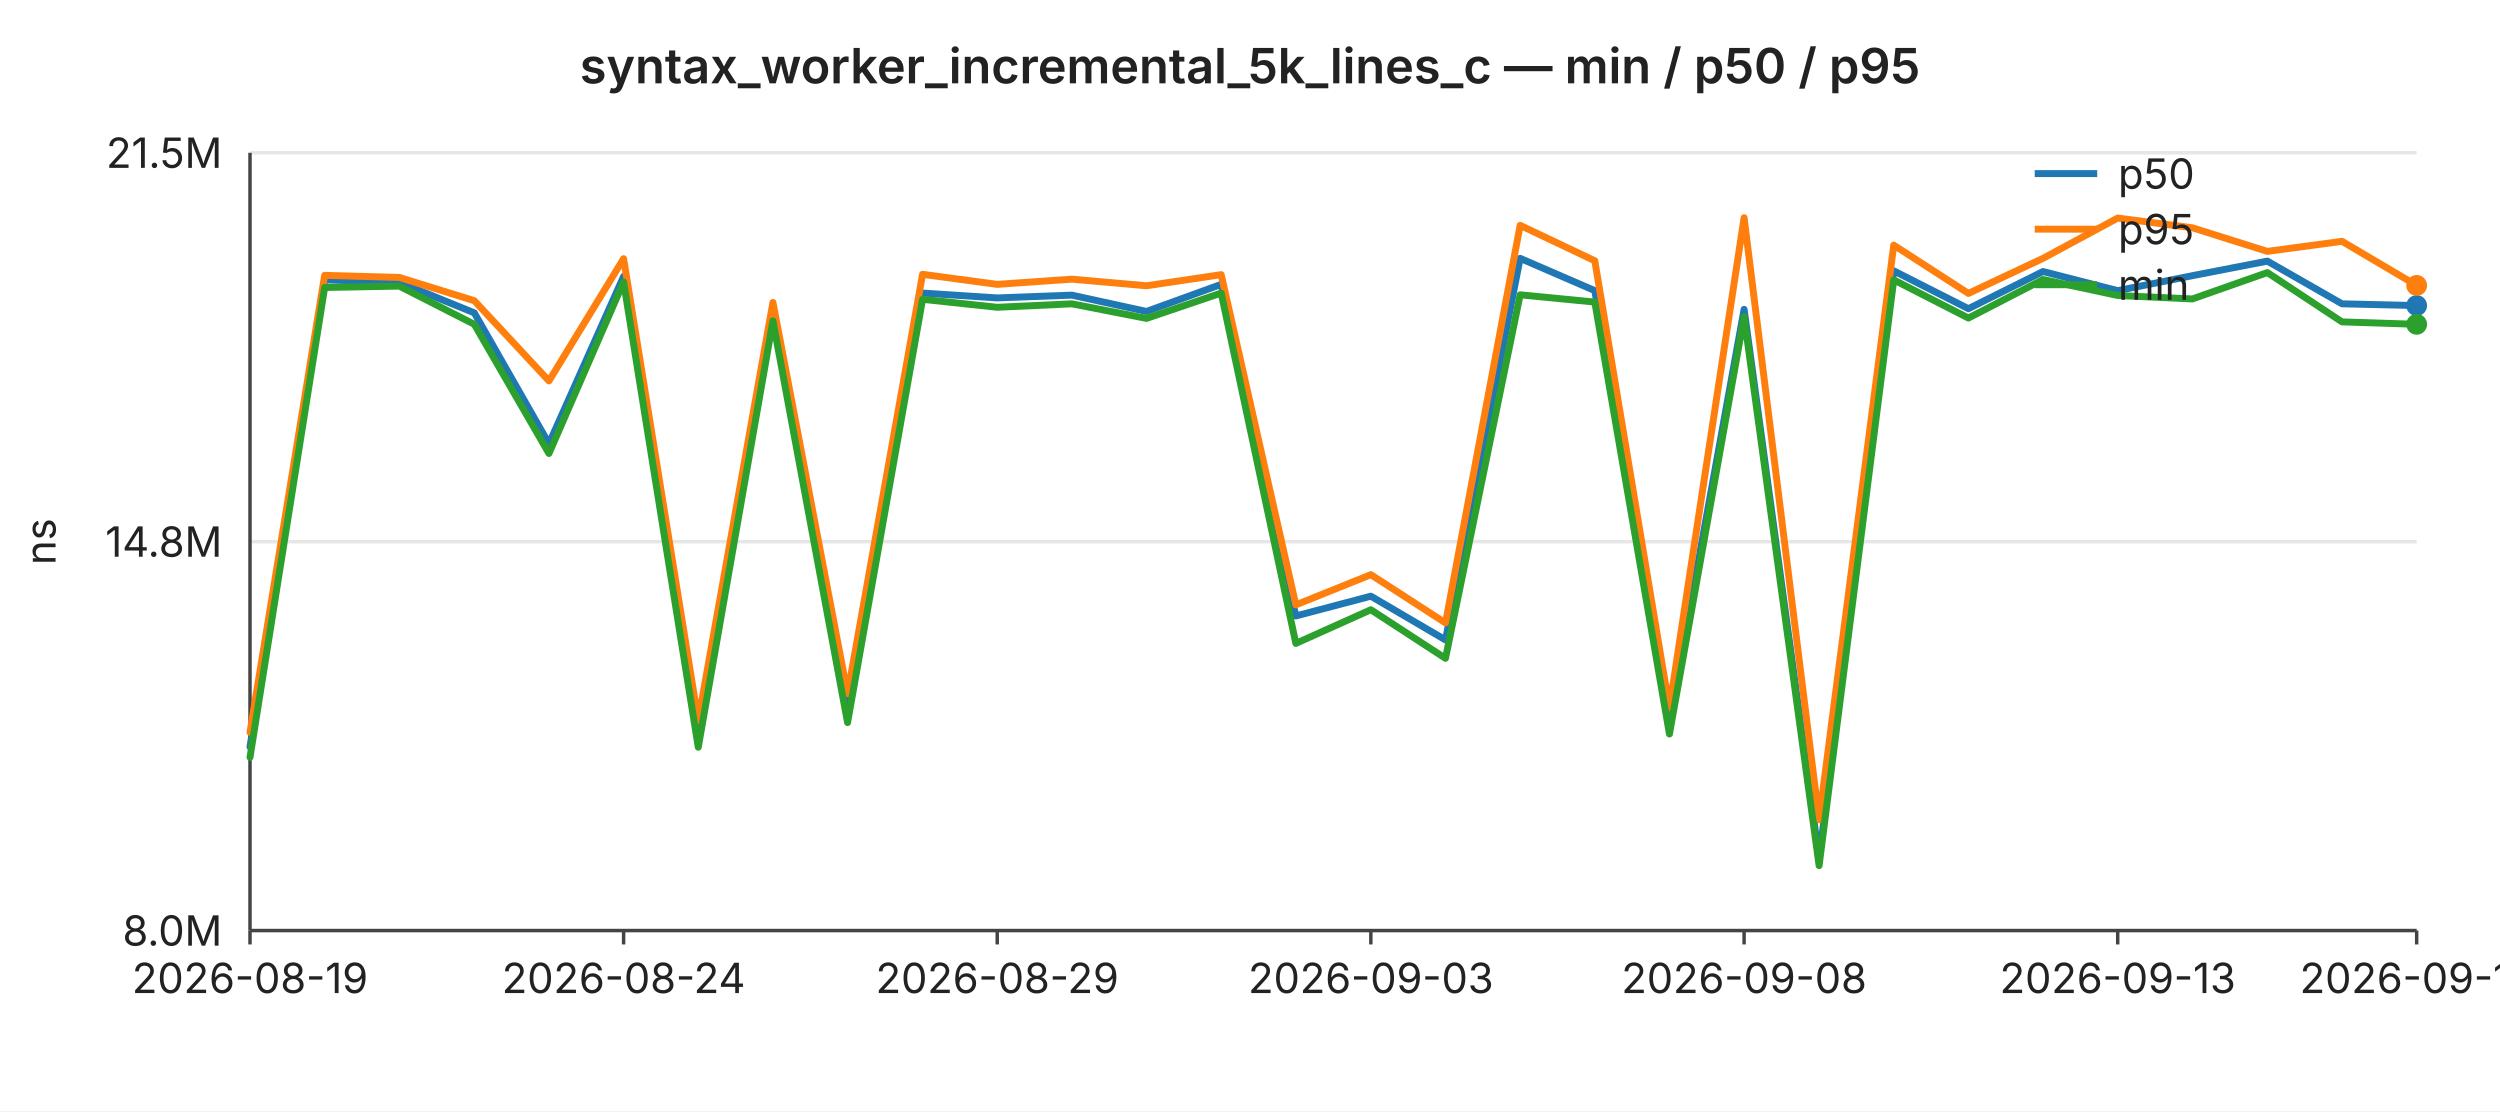
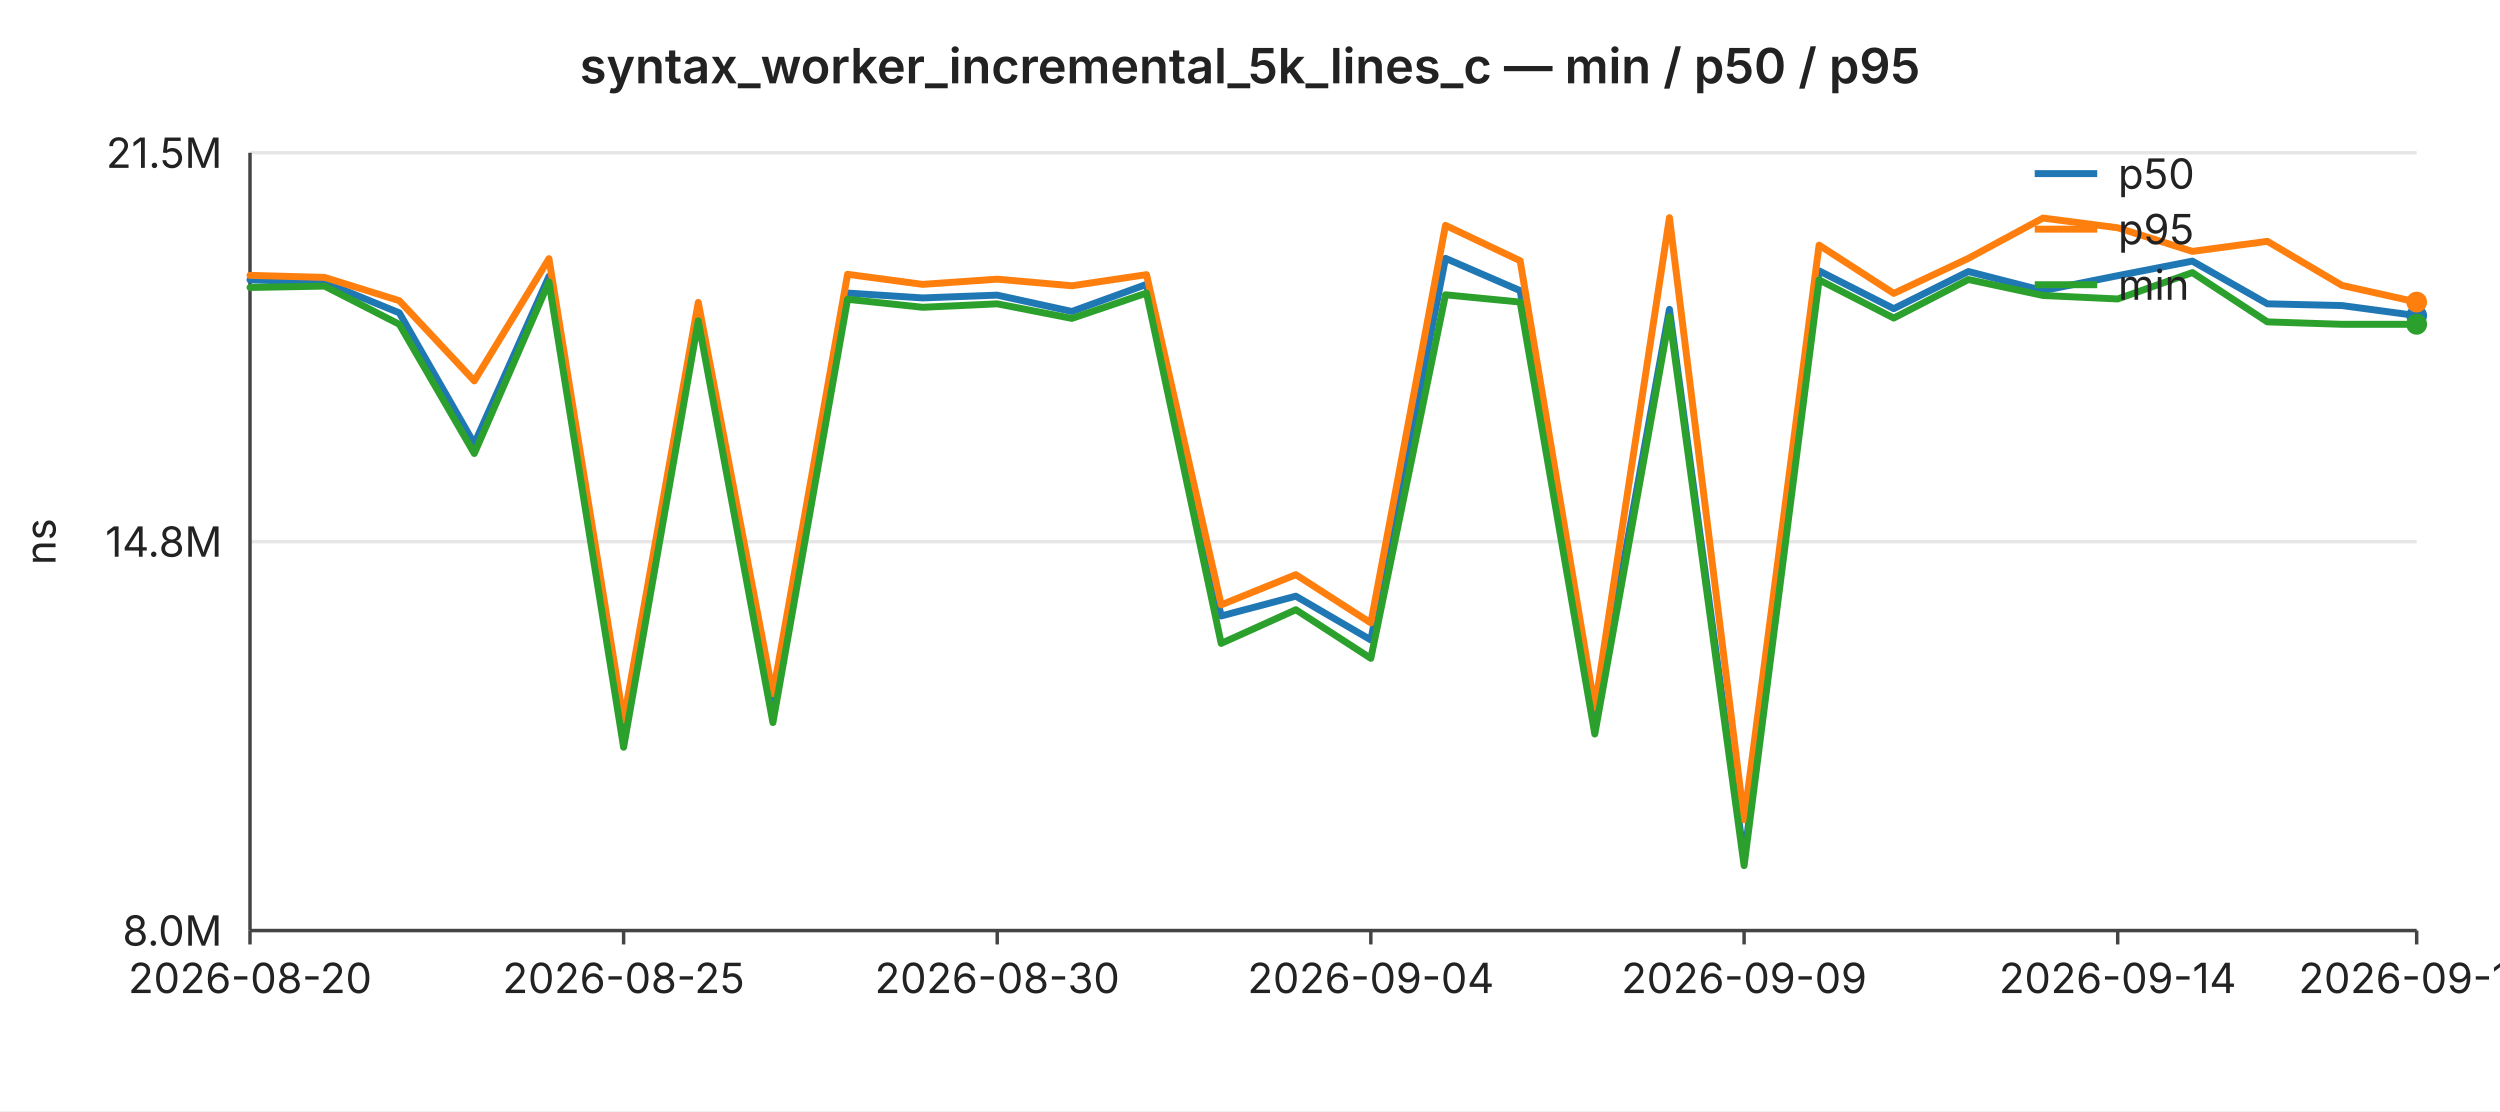
<svg xmlns="http://www.w3.org/2000/svg" width="720" height="320" viewBox="0 0 720 320" font-family="-apple-system,BlinkMacSystemFont,Segoe UI,sans-serif" font-size="12">
  <rect width="720" height="320" fill="#ffffff" />
  <text x="360" y="24" text-anchor="middle" font-size="14" font-weight="600" fill="#222">syntax_worker_incremental_5k_lines_c — min / p50 / p95</text>
  <line x1="72" y1="44.0" x2="696" y2="44.0" stroke="#e6e6e6" stroke-width="1" />
  <text x="64" y="44.0" text-anchor="end" dominant-baseline="middle" fill="#222">21.5M</text>
  <line x1="72" y1="156.0" x2="696" y2="156.0" stroke="#e6e6e6" stroke-width="1" />
  <text x="64" y="156.0" text-anchor="end" dominant-baseline="middle" fill="#222">14.8M</text>
  <line x1="72" y1="268.0" x2="696" y2="268.0" stroke="#e6e6e6" stroke-width="1" />
  <text x="64" y="268.0" text-anchor="end" dominant-baseline="middle" fill="#222">8.0M</text>
  <text x="16" y="156" text-anchor="middle" fill="#222" transform="rotate(-90 16 156)">ns</text>
  <line x1="72" y1="44" x2="72" y2="268" stroke="#444" stroke-width="1" />
  <line x1="72" y1="268" x2="696" y2="268" stroke="#444" stroke-width="1" />
  <line x1="72.0" y1="268" x2="72.0" y2="272" stroke="#444" stroke-width="1" />
-   <text x="72.0" y="286" text-anchor="middle" fill="#222">2026-08-19</text>
+   <text x="72.0" y="286" text-anchor="middle" fill="#222">2026-08-20</text>
  <line x1="179.6" y1="268" x2="179.6" y2="272" stroke="#444" stroke-width="1" />
-   <text x="179.6" y="286" text-anchor="middle" fill="#222">2026-08-24</text>
+   <text x="179.6" y="286" text-anchor="middle" fill="#222">2026-08-25</text>
  <line x1="287.2" y1="268" x2="287.2" y2="272" stroke="#444" stroke-width="1" />
-   <text x="287.2" y="286" text-anchor="middle" fill="#222">2026-08-29</text>
+   <text x="287.2" y="286" text-anchor="middle" fill="#222">2026-08-30</text>
  <line x1="394.8" y1="268" x2="394.8" y2="272" stroke="#444" stroke-width="1" />
-   <text x="394.8" y="286" text-anchor="middle" fill="#222">2026-09-03</text>
+   <text x="394.8" y="286" text-anchor="middle" fill="#222">2026-09-04</text>
  <line x1="502.3" y1="268" x2="502.3" y2="272" stroke="#444" stroke-width="1" />
-   <text x="502.3" y="286" text-anchor="middle" fill="#222">2026-09-08</text>
+   <text x="502.3" y="286" text-anchor="middle" fill="#222">2026-09-09</text>
  <line x1="609.9" y1="268" x2="609.9" y2="272" stroke="#444" stroke-width="1" />
-   <text x="609.9" y="286" text-anchor="middle" fill="#222">2026-09-13</text>
+   <text x="609.9" y="286" text-anchor="middle" fill="#222">2026-09-14</text>
  <line x1="696.0" y1="268" x2="696.0" y2="272" stroke="#444" stroke-width="1" />
-   <text x="696.0" y="286" text-anchor="middle" fill="#222">2026-09-17</text>
-   <polyline fill="none" stroke="#1f77b4" stroke-width="2" stroke-linejoin="round" stroke-linecap="round" points="72.0,215.1 93.5,80.6 115.0,81.3 136.6,90.1 158.1,127.8 179.6,79.6 201.1,212.2 222.6,88.7 244.1,204.1 265.7,84.4 287.2,85.8 308.7,85.0 330.2,89.7 351.7,81.9 373.2,177.4 394.8,171.7 416.3,184.3 437.8,74.4 459.3,83.7 480.8,207.6 502.3,89.1 523.9,247.3 545.4,78.0 566.9,88.9 588.4,78.2 609.9,83.7 631.4,79.4 653.0,75.2 674.5,87.5 696.0,88.0" />
-   <circle cx="696.0" cy="88.0" r="3" fill="#1f77b4" />
-   <polyline fill="none" stroke="#ff7f0e" stroke-width="2" stroke-linejoin="round" stroke-linecap="round" points="72.0,210.9 93.5,79.3 115.0,79.9 136.6,86.6 158.1,109.7 179.6,74.5 201.1,207.5 222.6,87.1 244.1,199.8 265.7,79.0 287.2,81.9 308.7,80.4 330.2,82.3 351.7,79.1 373.2,174.2 394.8,165.5 416.3,179.4 437.8,64.9 459.3,75.1 480.8,203.9 502.3,62.7 523.9,236.1 545.4,70.6 566.9,84.5 588.4,74.4 609.9,62.8 631.4,65.6 653.0,72.4 674.5,69.5 696.0,82.2" />
-   <circle cx="696.0" cy="82.2" r="3" fill="#ff7f0e" />
-   <polyline fill="none" stroke="#2ca02c" stroke-width="2" stroke-linejoin="round" stroke-linecap="round" points="72.0,218.1 93.5,82.8 115.0,82.4 136.6,93.4 158.1,130.6 179.6,81.2 201.1,215.2 222.6,92.4 244.1,208.1 265.7,86.2 287.2,88.5 308.7,87.5 330.2,91.7 351.7,84.4 373.2,185.3 394.8,175.6 416.3,189.6 437.8,84.9 459.3,87.0 480.8,211.4 502.3,91.2 523.9,249.3 545.4,80.6 566.9,91.6 588.4,80.5 609.9,85.1 631.4,86.1 653.0,78.5 674.5,92.7 696.0,93.4" />
+   <text x="696.0" y="286" text-anchor="middle" fill="#222">2026-09-18</text>
+   <polyline fill="none" stroke="#1f77b4" stroke-width="2" stroke-linejoin="round" stroke-linecap="round" points="72.0,80.6 93.5,81.3 115.0,90.1 136.6,127.8 158.1,79.6 179.6,212.2 201.1,88.7 222.6,204.1 244.1,84.4 265.7,85.8 287.2,85.0 308.7,89.7 330.2,81.9 351.7,177.4 373.2,171.7 394.8,184.3 416.3,74.4 437.8,83.7 459.3,207.6 480.8,89.1 502.3,247.3 523.9,78.0 545.4,88.9 566.9,78.2 588.4,83.7 609.9,79.4 631.4,75.2 653.0,87.5 674.5,88.0 696.0,90.9" />
+   <circle cx="696.0" cy="90.9" r="3" fill="#1f77b4" />
+   <polyline fill="none" stroke="#ff7f0e" stroke-width="2" stroke-linejoin="round" stroke-linecap="round" points="72.0,79.3 93.5,79.9 115.0,86.6 136.6,109.7 158.1,74.5 179.6,207.5 201.1,87.1 222.6,199.8 244.1,79.0 265.7,81.9 287.2,80.4 308.7,82.3 330.2,79.1 351.7,174.2 373.2,165.5 394.8,179.4 416.3,64.9 437.8,75.1 459.3,203.9 480.8,62.7 502.3,236.1 523.9,70.6 545.4,84.5 566.9,74.4 588.4,62.8 609.9,65.6 631.4,72.4 653.0,69.5 674.5,82.2 696.0,87.0" />
+   <circle cx="696.0" cy="87.0" r="3" fill="#ff7f0e" />
+   <polyline fill="none" stroke="#2ca02c" stroke-width="2" stroke-linejoin="round" stroke-linecap="round" points="72.0,82.8 93.5,82.4 115.0,93.4 136.6,130.6 158.1,81.2 179.6,215.2 201.1,92.4 222.6,208.1 244.1,86.2 265.7,88.5 287.2,87.5 308.7,91.7 330.2,84.4 351.7,185.3 373.2,175.6 394.8,189.6 416.3,84.9 437.8,87.0 459.3,211.4 480.8,91.2 502.3,249.3 523.9,80.6 545.4,91.6 566.9,80.5 588.4,85.1 609.9,86.1 631.4,78.5 653.0,92.7 674.5,93.4 696.0,93.4" />
  <circle cx="696.0" cy="93.4" r="3" fill="#2ca02c" />
  <line x1="586" y1="50" x2="604" y2="50" stroke="#1f77b4" stroke-width="2" />
  <text x="610" y="50" dominant-baseline="middle" fill="#222">p50</text>
  <line x1="586" y1="66" x2="604" y2="66" stroke="#ff7f0e" stroke-width="2" />
  <text x="610" y="66" dominant-baseline="middle" fill="#222">p95</text>
  <line x1="586" y1="82" x2="604" y2="82" stroke="#2ca02c" stroke-width="2" />
  <text x="610" y="82" dominant-baseline="middle" fill="#222">min</text>
</svg>
